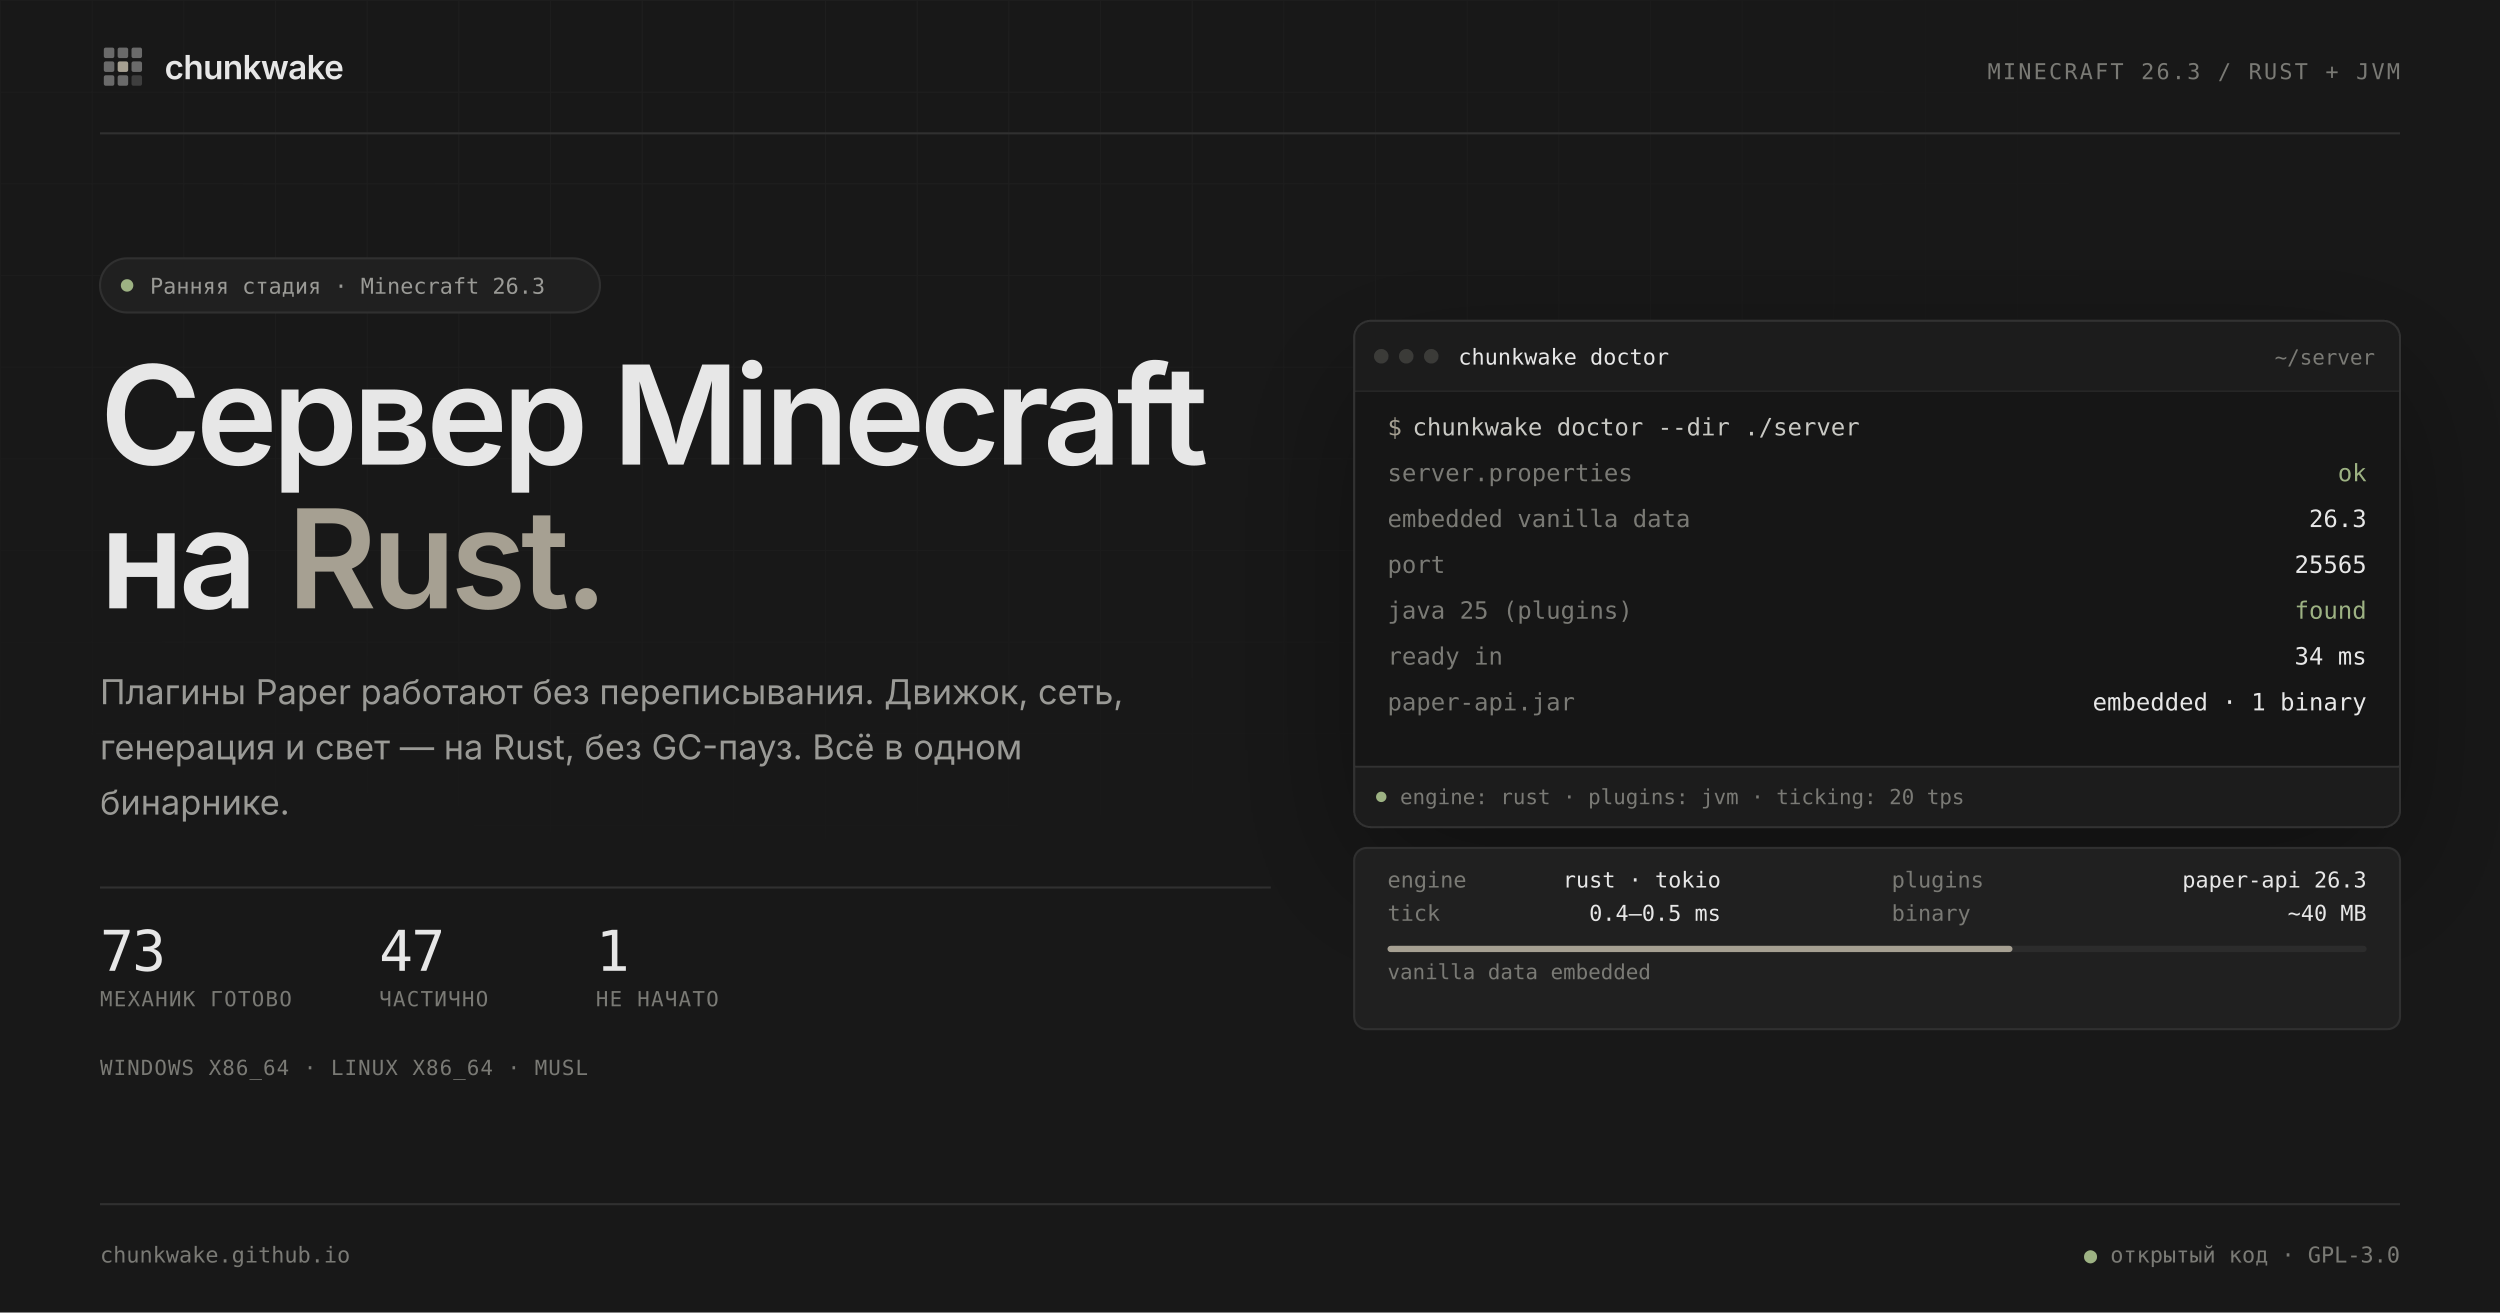
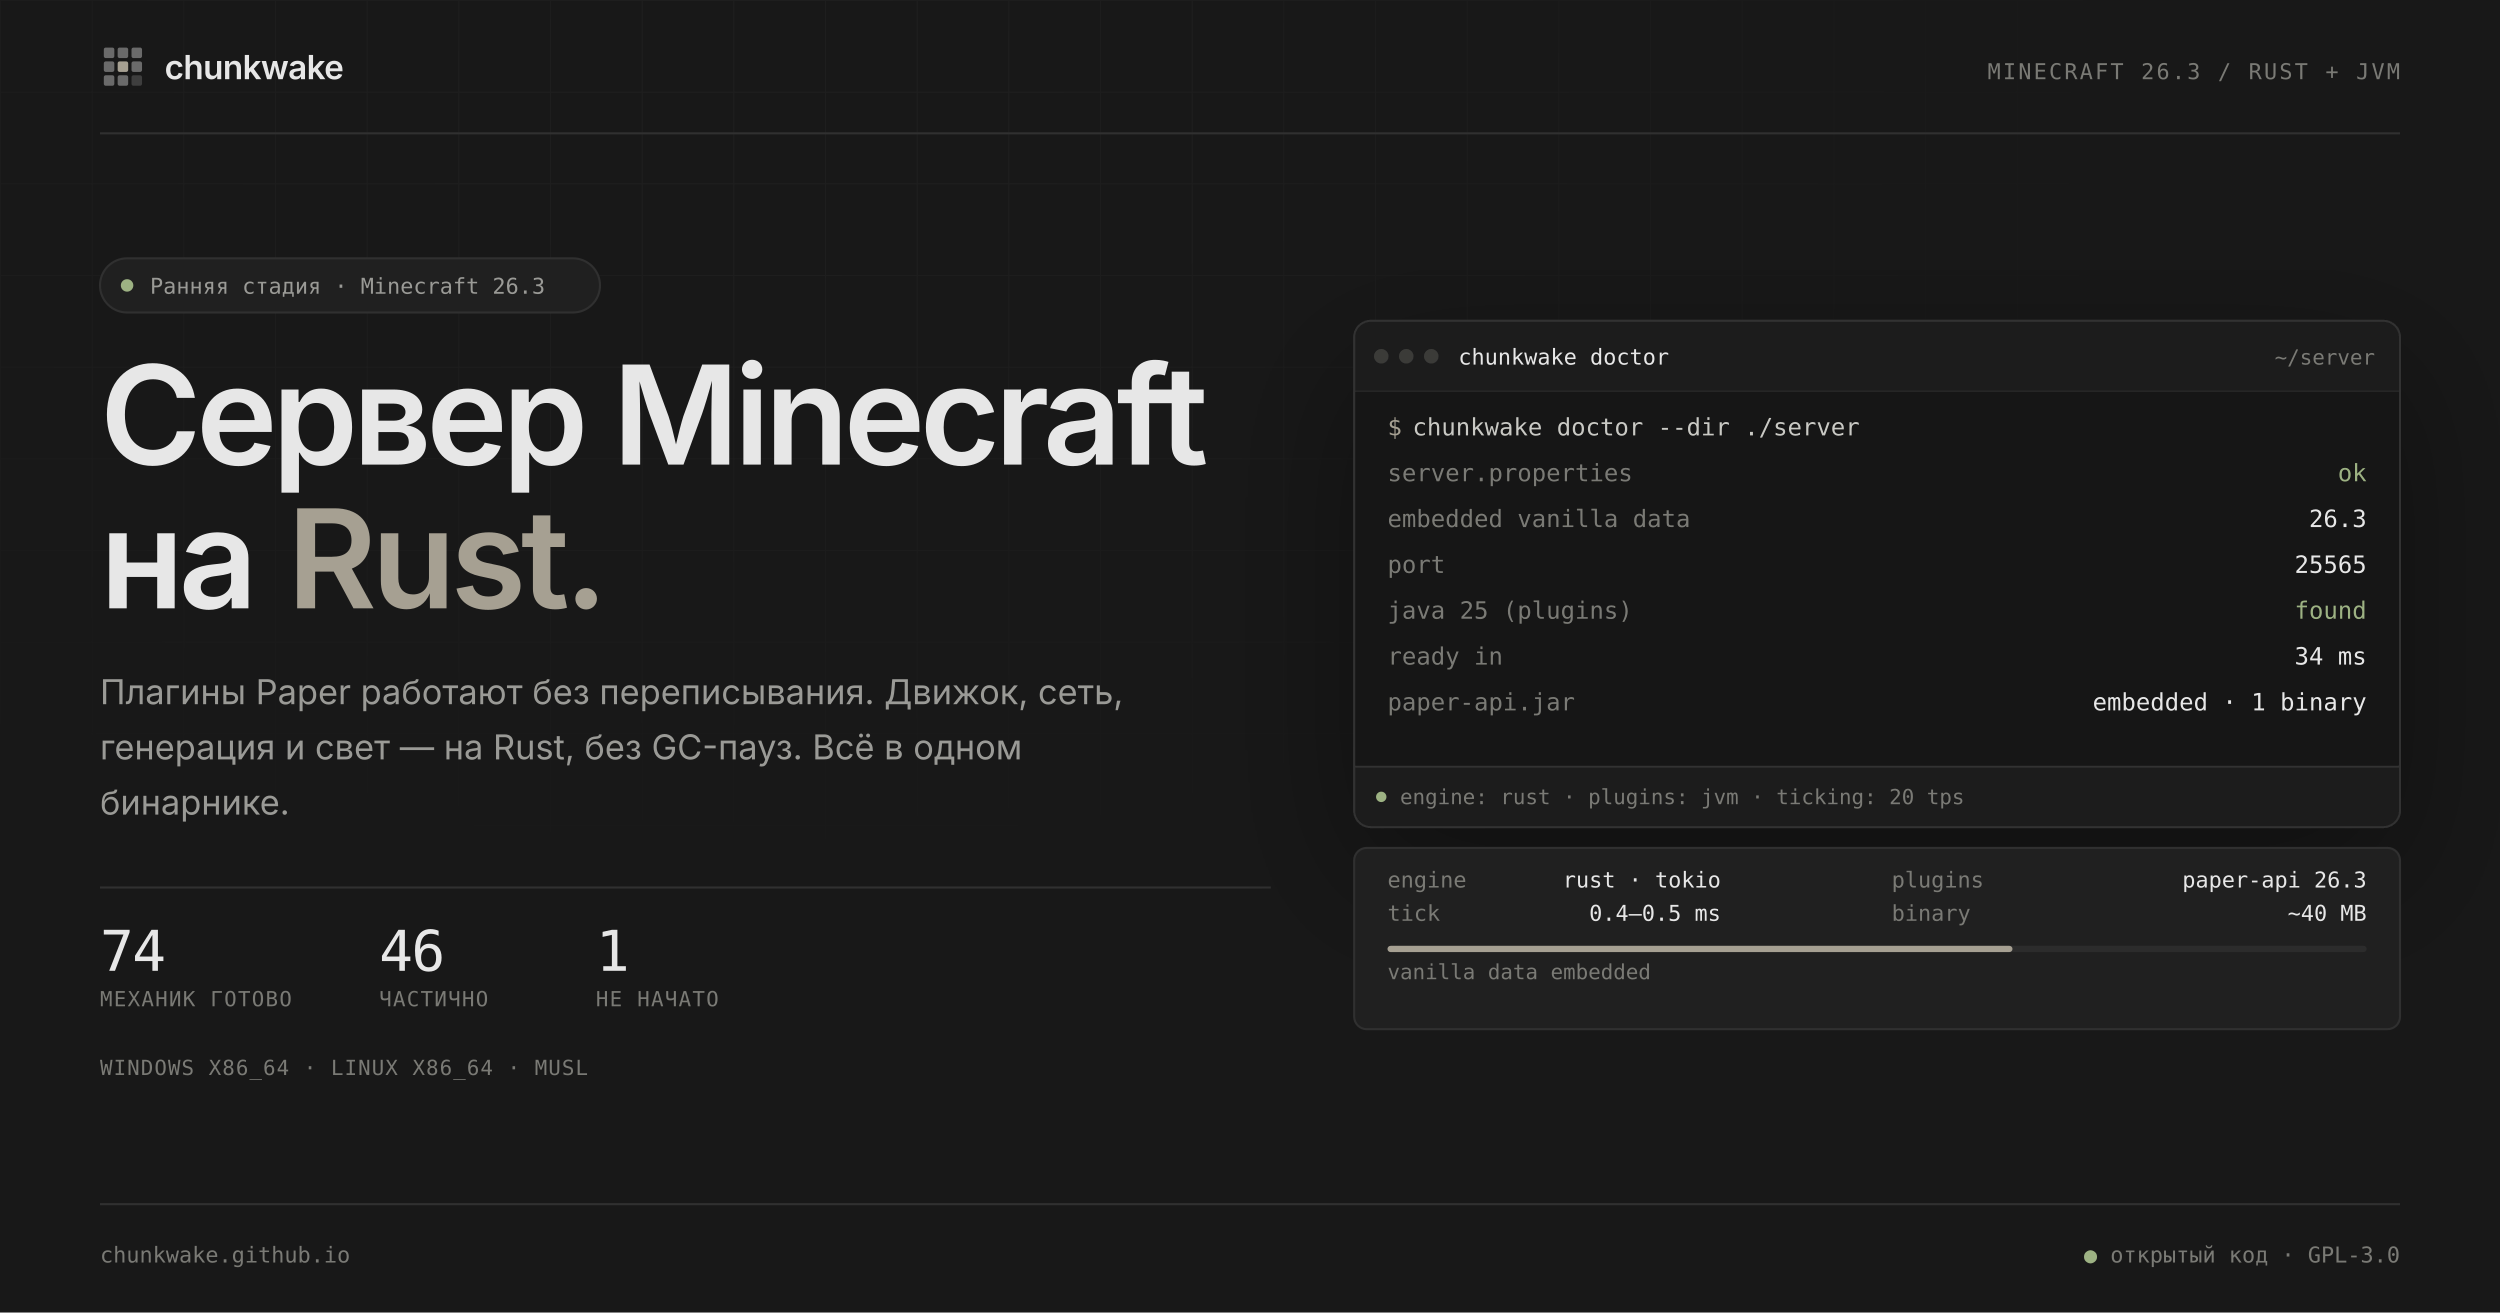
<svg xmlns="http://www.w3.org/2000/svg" width="1200" height="630" viewBox="0 0 1200 630" role="img" aria-labelledby="preview-title preview-desc">
  <defs>
    <pattern id="grid" width="44" height="44" patternUnits="userSpaceOnUse">
      <path d="M44 0H0V44" fill="none" stroke="#ffffff" stroke-opacity="0.031" stroke-width="1" />
    </pattern>
    <radialGradient id="grid-fade" cx="30%" cy="10%" r="80%">
      <stop offset="0.1" stop-color="#ffffff" />
      <stop offset="0.72" stop-color="#000000" />
    </radialGradient>
    <mask id="grid-mask">
      <rect width="1200" height="630" fill="url(#grid-fade)" />
    </mask>
    <clipPath id="window-clip">
      <rect x="650" y="154" width="502" height="243" rx="8" />
    </clipPath>
    <filter id="window-shadow" x="-20%" y="-20%" width="140%" height="160%">
      <feDropShadow dx="0" dy="24" stdDeviation="35" flood-color="#000000" flood-opacity="0.35" />
    </filter>
  </defs>
  <rect width="1200" height="630" fill="#181818" />
  <rect width="1200" height="630" fill="url(#grid)" mask="url(#grid-mask)" />
  <g font-family="Inter, 'Segoe UI Variable Text', 'Segoe UI', system-ui, sans-serif">
    <svg x="48" y="21" width="22" height="22" viewBox="0 0 24 24">
      <rect x="2" y="2" width="5.5" height="5.5" rx="1" fill="#E7E7E7" opacity="0.4" />
      <rect x="9.25" y="2" width="5.5" height="5.5" rx="1" fill="#E7E7E7" opacity="0.4" />
      <rect x="16.5" y="2" width="5.5" height="5.5" rx="1" fill="#E7E7E7" opacity="0.4" />
      <rect x="2" y="9.25" width="5.5" height="5.5" rx="1" fill="#E7E7E7" opacity="0.4" />
      <rect x="16.5" y="9.25" width="5.5" height="5.5" rx="1" fill="#E7E7E7" opacity="0.4" />
      <rect x="2" y="16.5" width="5.5" height="5.5" rx="1" fill="#E7E7E7" opacity="0.4" />
      <rect x="9.25" y="16.5" width="5.5" height="5.5" rx="1" fill="#E7E7E7" opacity="0.4" />
      <rect x="16.5" y="16.5" width="5.5" height="5.5" rx="1" fill="#E7E7E7" opacity="0.18" />
      <rect x="9.25" y="9.25" width="5.5" height="5.5" rx="1" fill="#A6A092" />
    </svg>
    <text x="79" y="38" font-size="16" font-weight="600" letter-spacing="-0.32" fill="#E7E7E7">chunkwake</text>
    <text x="1152" y="38" text-anchor="end" font-family="'JetBrains Mono', 'Cascadia Code', 'Cascadia Mono', Consolas, ui-monospace, monospace" font-size="10.5" letter-spacing="1.05" fill="#7A7A75">MINECRAFT 26.3 / RUST + JVM</text>
    <line x1="48" y1="64" x2="1152" y2="64" stroke="#303030" />
  </g>
  <g font-family="Inter, 'Segoe UI Variable Text', 'Segoe UI', system-ui, sans-serif">
    <rect x="48" y="124" width="240" height="26" rx="13" fill="#202020" stroke="#303030" />
    <circle cx="61" cy="137" r="3" fill="#9DB283" />
    <text x="72" y="141" font-family="'JetBrains Mono', 'Cascadia Code', 'Cascadia Mono', Consolas, ui-monospace, monospace" font-size="10.5" fill="#9A9A96">Ранняя стадия · Minecraft 26.3</text>
    <text x="48" y="223" font-size="66" font-weight="600" letter-spacing="-2.5" fill="#E7E7E7">Сервер Minecraft</text>
    <text x="48" y="292" font-size="66" font-weight="600" letter-spacing="-2.5" fill="#E7E7E7">на <tspan fill="#A6A092">Rust.</tspan>
    </text>
    <text font-size="16.5" fill="#9A9A96">
      <tspan x="48" y="338">Плагины Paper работают без переписывания. Движок, сеть,</tspan>
      <tspan x="48" dy="26.5">генерация и свет — на Rust, без GC-пауз. Всё в одном</tspan>
      <tspan x="48" dy="26.5">бинарнике.</tspan>
    </text>
    <line x1="48" y1="426" x2="610" y2="426" stroke="#303030" />
    <g font-family="'JetBrains Mono', 'Cascadia Code', 'Cascadia Mono', Consolas, ui-monospace, monospace">
-       <text id="stat-ready" x="48" y="466" font-size="27" letter-spacing="-0.8" fill="#E7E7E7">73</text>
-       <text id="stat-partial" x="182" y="466" font-size="27" letter-spacing="-0.8" fill="#E7E7E7">47</text>
+       <text id="stat-ready" x="48" y="466" font-size="27" letter-spacing="-0.8" fill="#E7E7E7">74</text>
+       <text id="stat-partial" x="182" y="466" font-size="27" letter-spacing="-0.8" fill="#E7E7E7">46</text>
      <text id="stat-none" x="286" y="466" font-size="27" letter-spacing="-0.8" fill="#E7E7E7">1</text>
      <text x="48" y="483" font-size="10" letter-spacing="0.6" fill="#7A7A75">МЕХАНИК ГОТОВО</text>
      <text x="182" y="483" font-size="10" letter-spacing="0.6" fill="#7A7A75">ЧАСТИЧНО</text>
      <text x="286" y="483" font-size="10" letter-spacing="0.6" fill="#7A7A75">НЕ НАЧАТО</text>
      <text x="48" y="516" font-size="10" letter-spacing="0.5" fill="#7A7A75">WINDOWS X86_64 · LINUX X86_64 · MUSL</text>
    </g>
  </g>
  <g filter="url(#window-shadow)">
    <g clip-path="url(#window-clip)">
      <rect x="650" y="154" width="502" height="243" fill="#202020" />
      <path d="M650 162a8 8 0 0 1 8-8h486a8 8 0 0 1 8 8v26H650z" fill="#1C1C1C" />
      <line x1="650" y1="188" x2="1152" y2="188" stroke="#303030" />
      <rect x="650" y="188" width="502" height="180" fill="#141414" />
      <rect x="650" y="368" width="502" height="29" fill="#1C1C1C" />
      <line x1="650" y1="368" x2="1152" y2="368" stroke="#303030" />
      <g font-family="'JetBrains Mono', 'Cascadia Code', 'Cascadia Mono', Consolas, ui-monospace, monospace" font-size="10.5">
        <circle cx="663" cy="171" r="3.5" fill="#3A3A38" />
        <circle cx="675" cy="171" r="3.5" fill="#3A3A38" />
        <circle cx="687" cy="171" r="3.5" fill="#3A3A38" />
        <text x="700" y="175" fill="#E7E7E7">chunkwake doctor</text>
        <text x="1140" y="175" text-anchor="end" font-size="10" fill="#7A7A75">~/server</text>
      </g>
      <g font-family="'JetBrains Mono', 'Cascadia Code', 'Cascadia Mono', Consolas, ui-monospace, monospace" font-size="11.5">
        <text x="666" y="209" fill="#A6A092">$</text>
        <text x="678" y="209" fill="#C9C9C4">chunkwake doctor --dir ./server</text>
        <g fill="#7A7A75">
          <text x="666" y="231">server.properties</text>
          <text x="666" y="253">embedded vanilla data</text>
          <text x="666" y="275">port</text>
          <text x="666" y="297">java 25 (plugins)</text>
          <text x="666" y="319">ready in</text>
          <text x="666" y="341">paper-api.jar</text>
        </g>
        <g fill="#E7E7E7" text-anchor="end">
          <text x="1136" y="231" fill="#9DB283">ok</text>
          <text x="1136" y="253">26.3</text>
          <text x="1136" y="275">25565</text>
          <text x="1136" y="297" fill="#9DB283">found</text>
          <text x="1136" y="319">34 ms</text>
          <text x="1136" y="341">embedded · 1 binary</text>
        </g>
      </g>
      <g font-family="'JetBrains Mono', 'Cascadia Code', 'Cascadia Mono', Consolas, ui-monospace, monospace" font-size="10" fill="#7A7A75">
        <circle cx="663" cy="382.5" r="2.5" fill="#9DB283" />
        <text x="672" y="386">engine: rust · plugins: jvm · ticking: 20 tps</text>
      </g>
    </g>
    <rect x="650" y="154" width="502" height="243" rx="8" fill="none" stroke="#303030" />
  </g>
  <g font-family="'JetBrains Mono', 'Cascadia Code', 'Cascadia Mono', Consolas, ui-monospace, monospace" font-size="10.5">
    <rect x="650" y="407" width="502" height="87" rx="6" fill="#202020" stroke="#303030" />
    <g fill="#7A7A75">
      <text x="666" y="426">engine</text>
      <text x="908" y="426">plugins</text>
      <text x="666" y="442">tick</text>
      <text x="908" y="442">binary</text>
    </g>
    <g fill="#E7E7E7" text-anchor="end">
      <text x="826" y="426">rust · tokio</text>
      <text x="1136" y="426">paper-api 26.3</text>
      <text x="826" y="442">0.4–0.5 ms</text>
      <text x="1136" y="442">~40 MB</text>
    </g>
    <rect x="666" y="454" width="470" height="3" rx="1.5" fill="#2C2C2C" />
    <rect x="666" y="454" width="300" height="3" rx="1.5" fill="#A6A092" />
    <text x="666" y="470" font-size="10" fill="#7A7A75">vanilla data embedded</text>
  </g>
  <g font-family="'JetBrains Mono', 'Cascadia Code', 'Cascadia Mono', Consolas, ui-monospace, monospace" font-size="10.5" fill="#7A7A75">
    <line x1="48" y1="578" x2="1152" y2="578" stroke="#303030" />
    <text x="48" y="606">chunkwake.github.io</text>
    <text x="1152" y="606" text-anchor="end">
      <tspan fill="#9DB283">●</tspan> открытый код · GPL-3.0</text>
  </g>
</svg>
